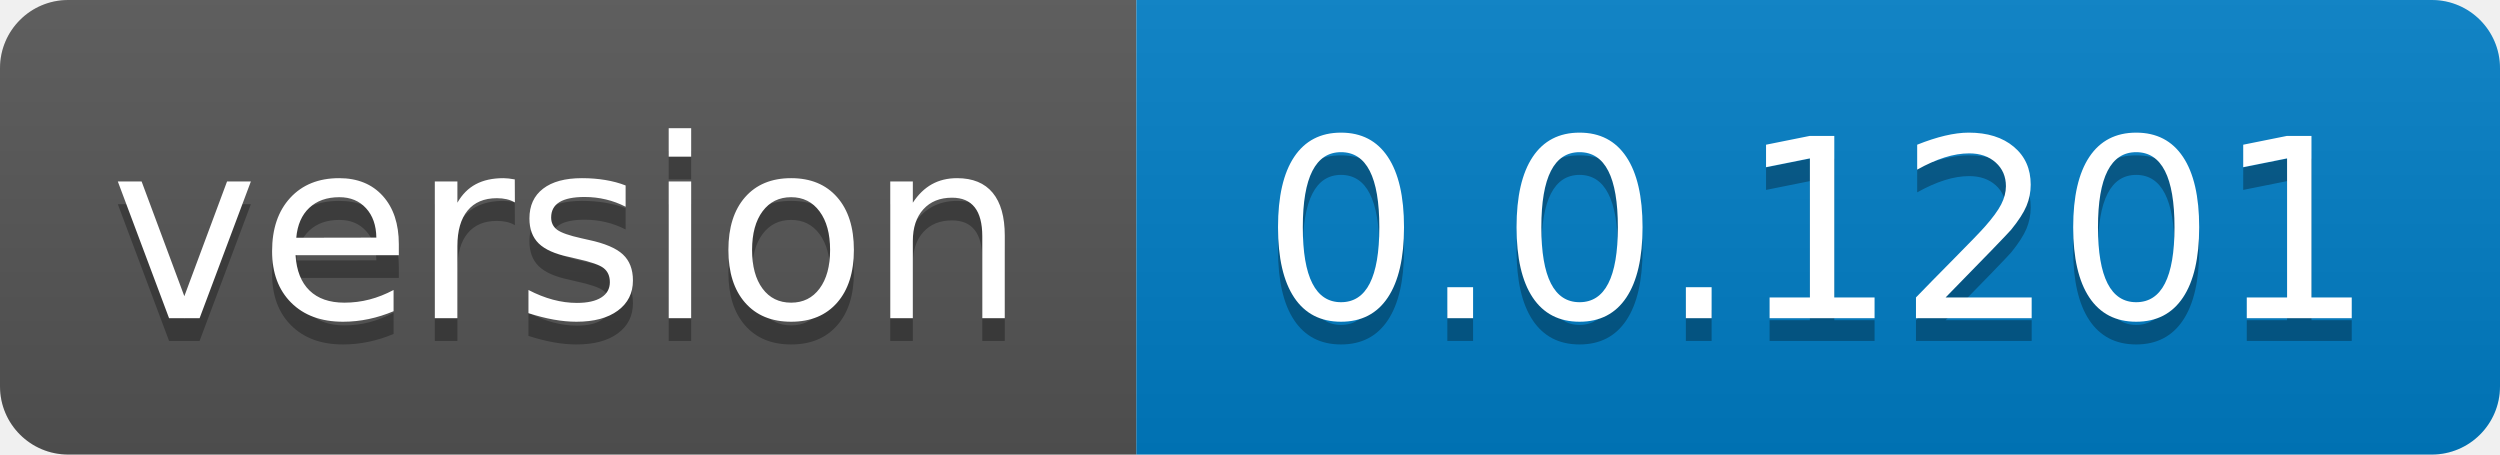
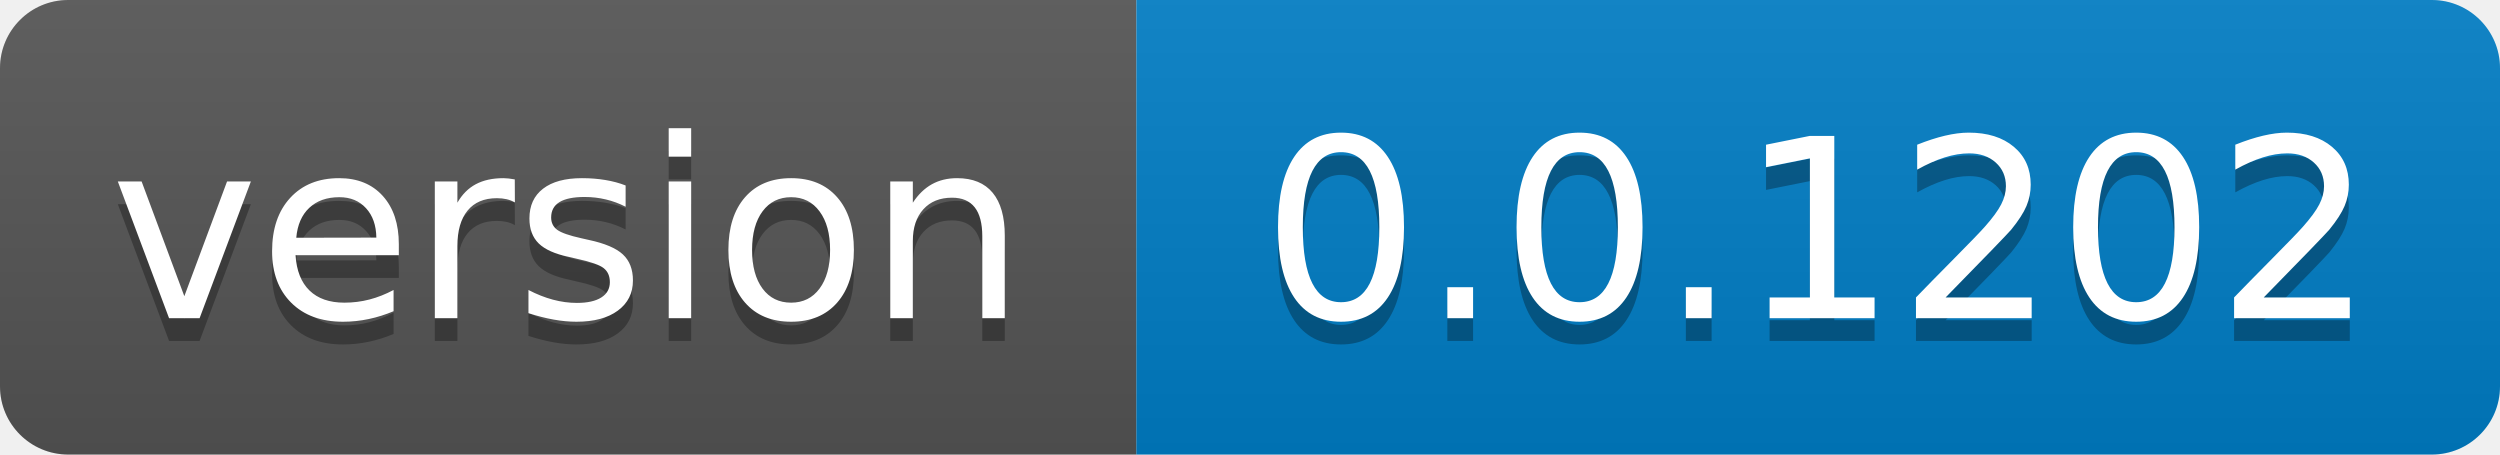
- <svg xmlns="http://www.w3.org/2000/svg" width="110" height="20" role="img" aria-label="version: 0.0.1201">
+ <svg xmlns="http://www.w3.org/2000/svg" width="110" height="20" role="img" aria-label="version: 0.0.1202">
  <linearGradient id="s" x2="0" y2="100%">
    <stop offset="0" stop-color="#bbb" stop-opacity=".1" />
    <stop offset="1" stop-opacity=".1" />
  </linearGradient>
  <clipPath id="r">
    <rect width="110" height="20" rx="3" fill="#fff" />
  </clipPath>
  <g clip-path="url(#r)">
    <rect width="50" height="20" fill="#555" />
    <rect x="50" width="60" height="20" fill="#007ec6" />
    <rect width="110" height="20" fill="url(#s)" />
  </g>
  <g fill="#fff" text-anchor="middle" font-family="Verdana,Geneva,DejaVu Sans,sans-serif" text-rendering="geometricPrecision" font-size="110">
    <text aria-hidden="true" x="250.0" transform="scale(.1)" textLength="400" y="150" fill="#010101" fill-opacity=".3">version</text>
    <text x="250.0" transform="scale(.1)" textLength="400" y="140" fill="#fff">version</text>
-     <text aria-hidden="true" x="800.0" transform="scale(.1)" textLength="500" y="150" fill="#010101" fill-opacity=".3">0.0.1201</text>
-     <text x="800.0" transform="scale(.1)" textLength="500" y="140" fill="#fff">0.0.1201</text>
+     <text aria-hidden="true" x="800.0" transform="scale(.1)" textLength="500" y="150" fill="#010101" fill-opacity=".3">0.0.1202</text>
+     <text x="800.0" transform="scale(.1)" textLength="500" y="140" fill="#fff">0.0.1202</text>
  </g>
</svg>
